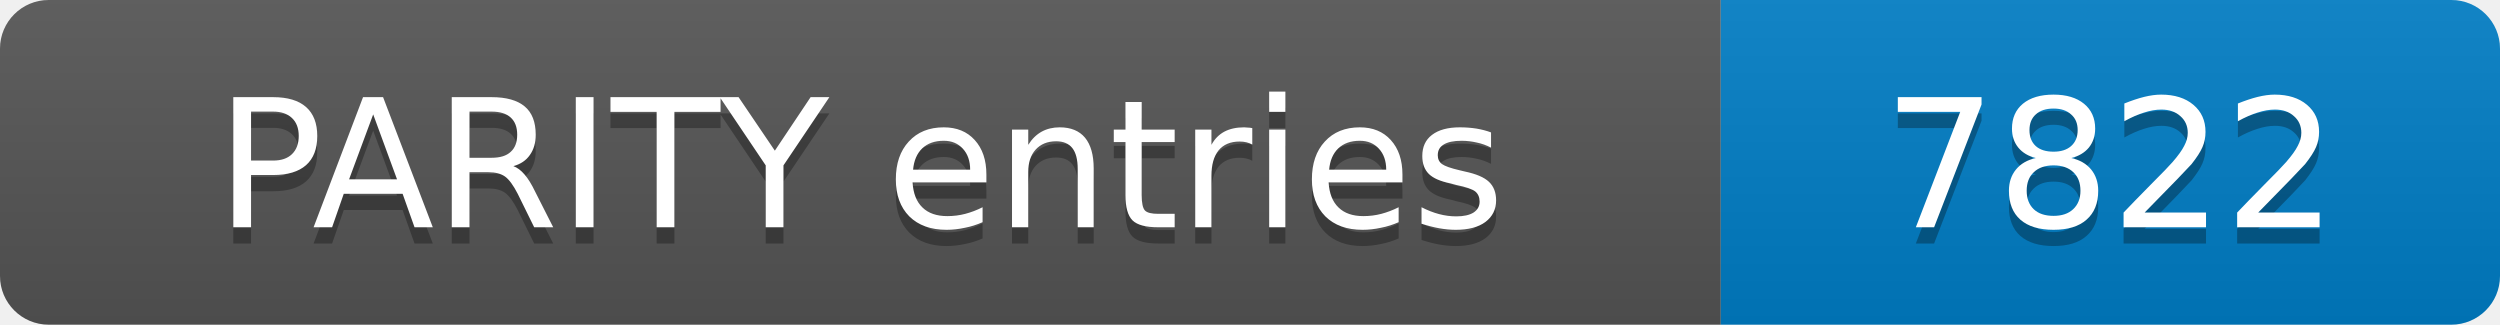
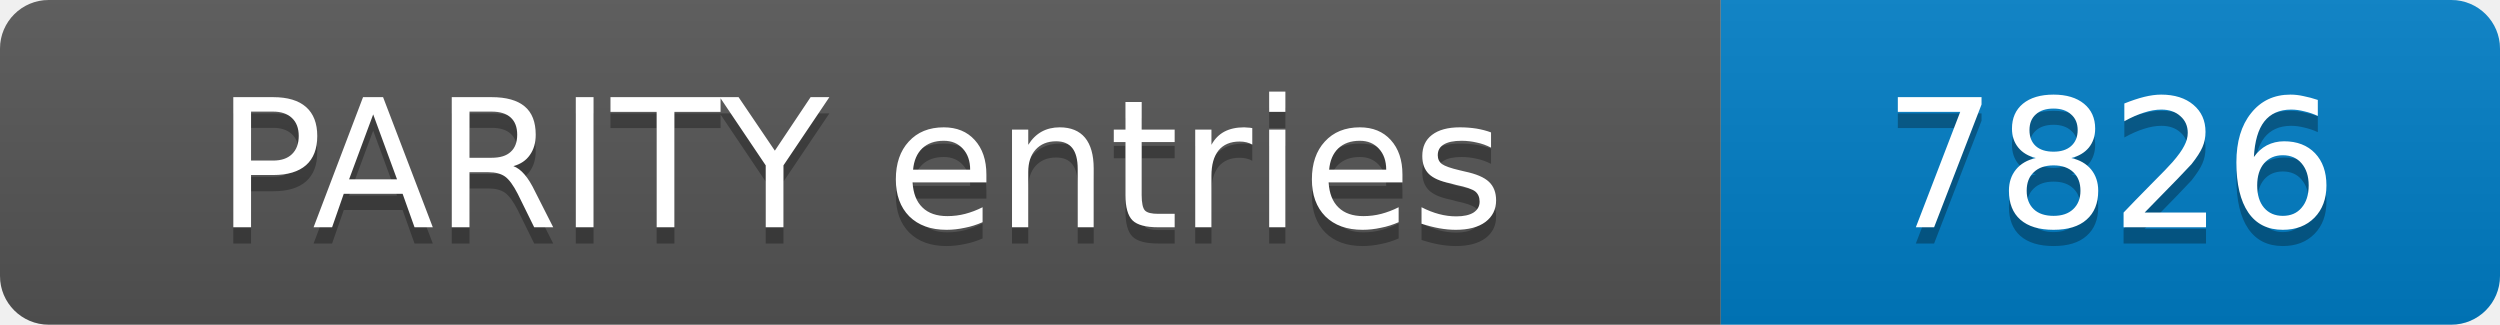
- <svg xmlns="http://www.w3.org/2000/svg" width="154" height="20" role="img" aria-label="PARITY entries: 7822">
+ <svg xmlns="http://www.w3.org/2000/svg" width="154" height="20" role="img" aria-label="PARITY entries: 7826">
  <linearGradient id="s" x2="0" y2="100%">
    <stop offset="0" stop-color="#bbb" stop-opacity=".1" />
    <stop offset="1" stop-opacity=".1" />
  </linearGradient>
  <clipPath id="r">
    <rect width="154" height="20" rx="3" fill="#fff" />
  </clipPath>
  <g clip-path="url(#r)">
    <rect width="106" height="20" fill="#555" />
    <rect x="106" width="48" height="20" fill="#007ec6" />
    <rect width="154" height="20" fill="url(#s)" />
  </g>
  <g fill="#fff" text-anchor="middle" font-family="Verdana,Geneva,DejaVu Sans,sans-serif" font-size="11">
    <text x="53.0" y="15" fill="#010101" fill-opacity=".3">PARITY entries</text>
    <text x="53.0" y="14">PARITY entries</text>
-     <text x="130.0" y="15" fill="#010101" fill-opacity=".3">7822</text>
-     <text x="130.0" y="14">7822</text>
+     <text x="130.0" y="15" fill="#010101" fill-opacity=".3">7826</text>
+     <text x="130.0" y="14">7826</text>
  </g>
</svg>
